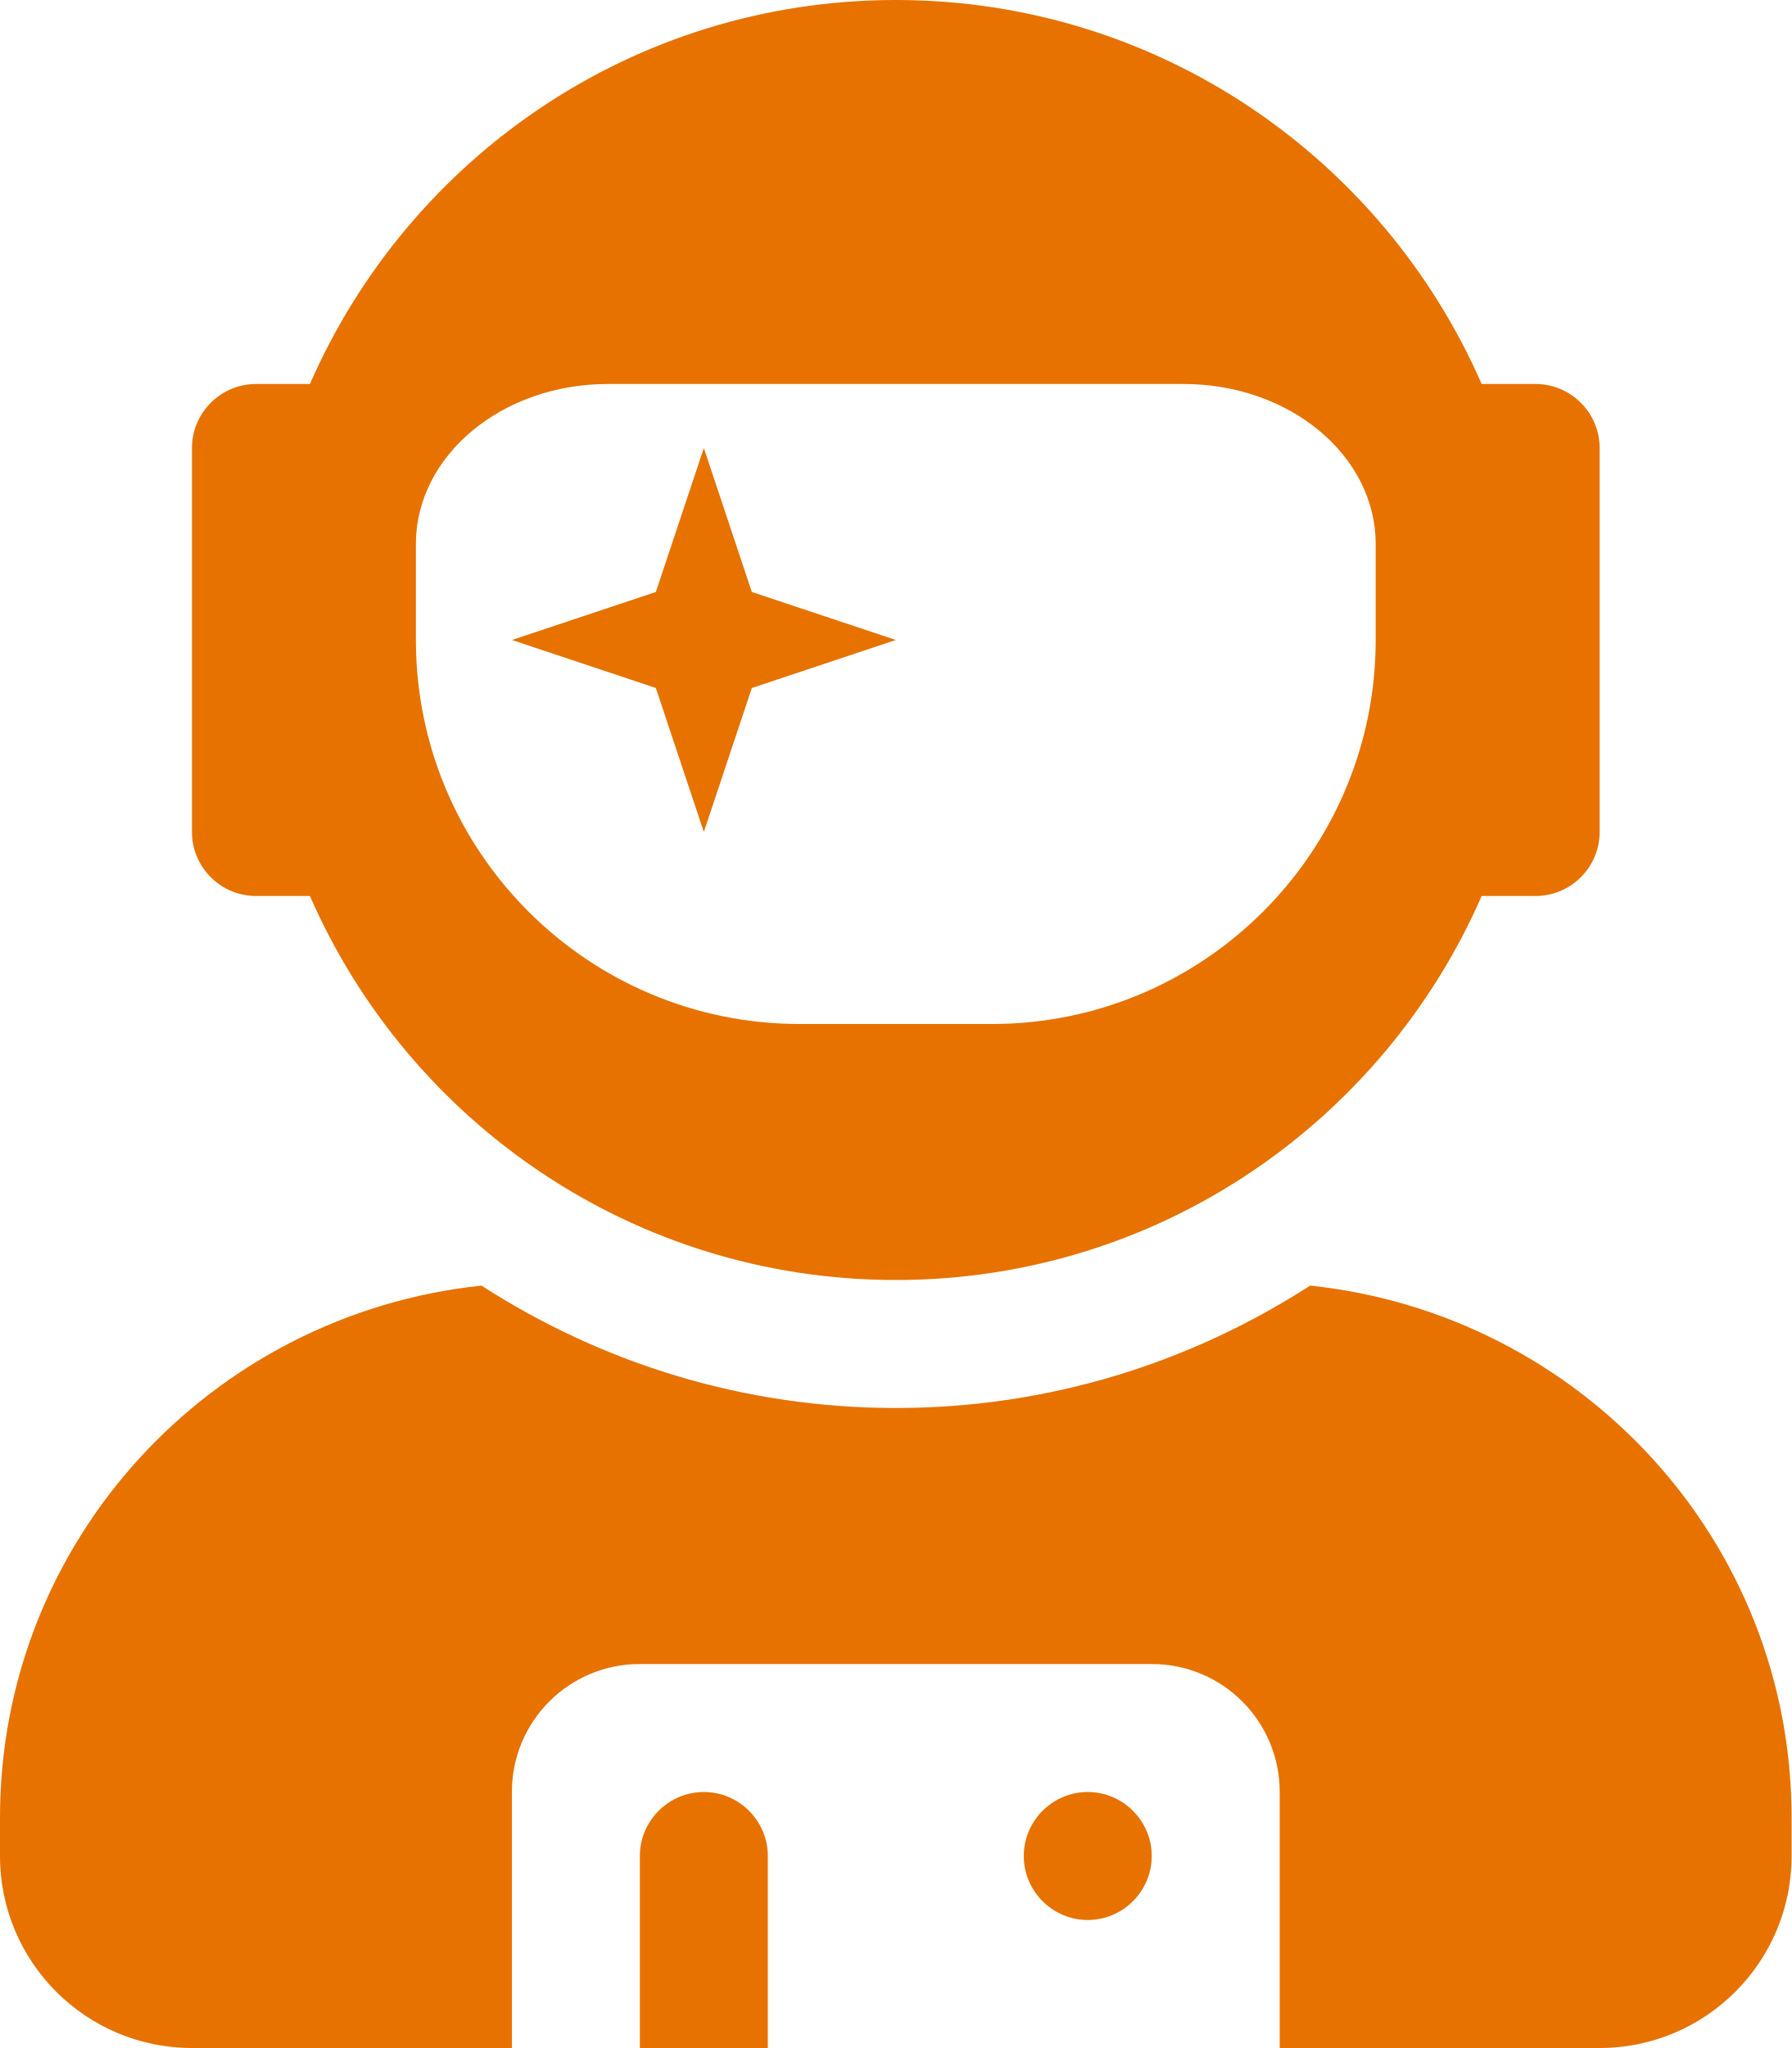
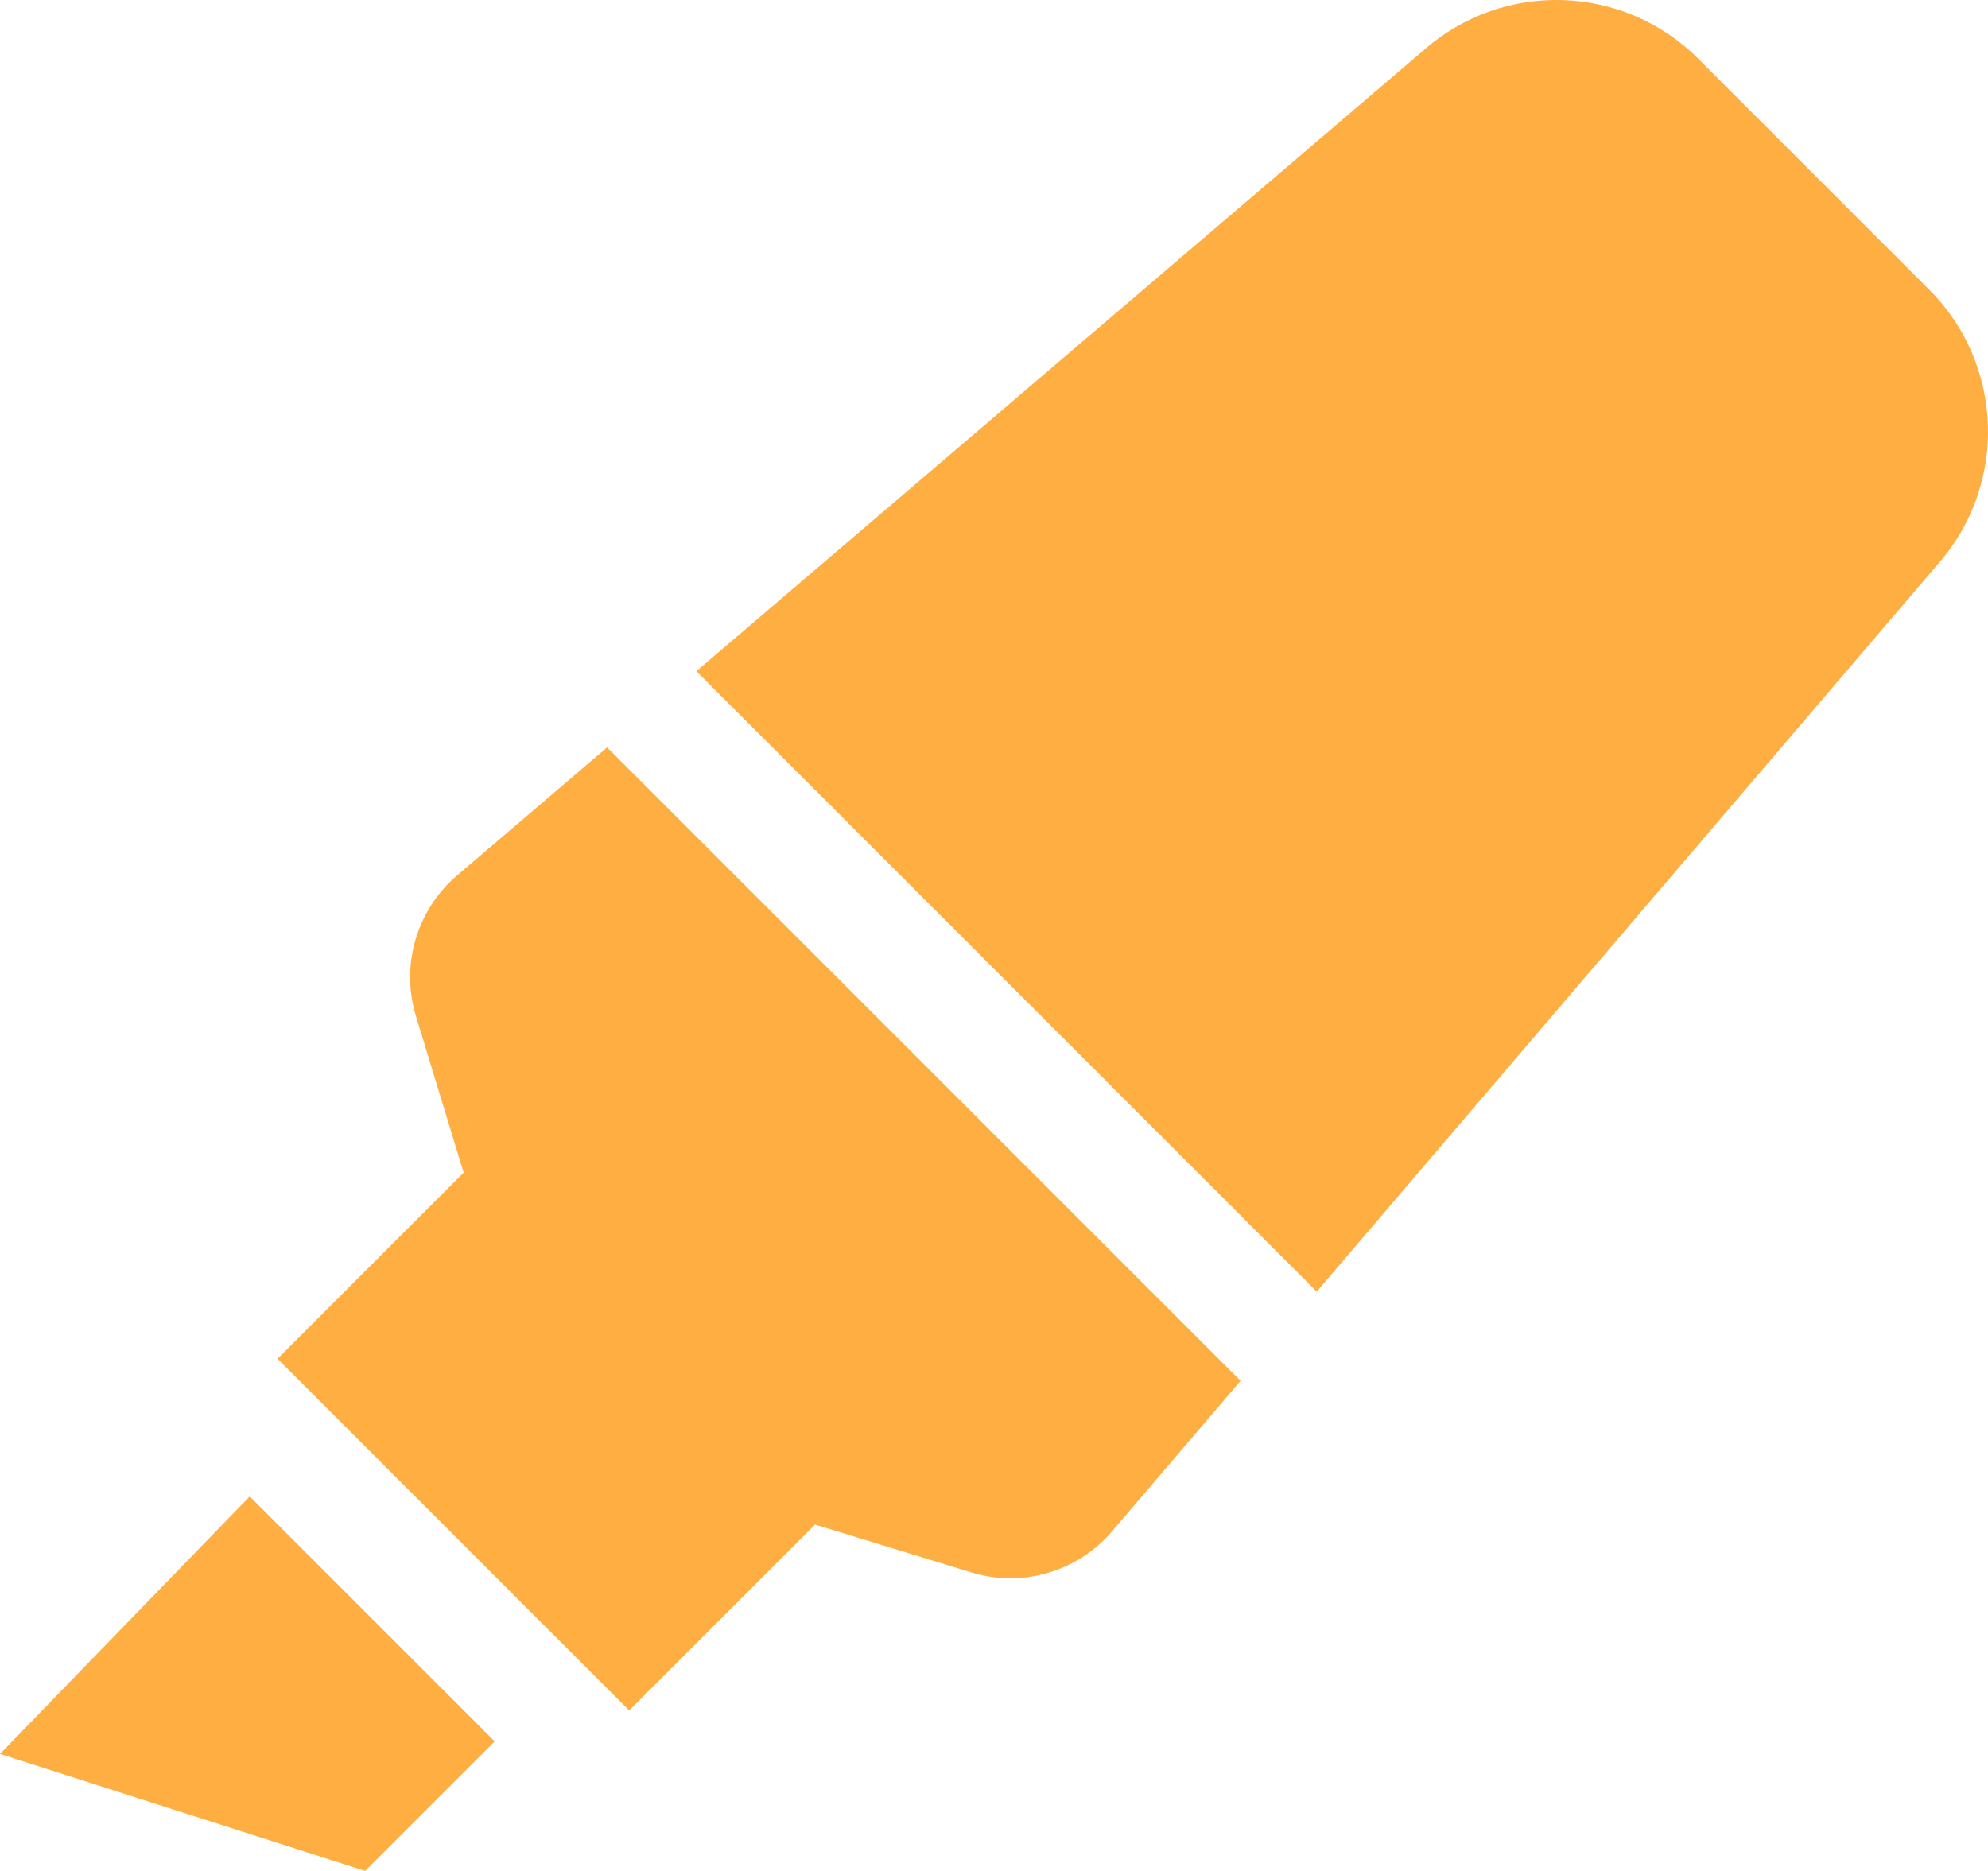
- <svg xmlns="http://www.w3.org/2000/svg" style="fill:#E77200;" viewBox="0 0 448 512">
-   <path d="M64 224h13.5c24.7 56.5 80.9 96 146.5 96s121.8-39.5 146.5-96H384c8.8 0 16-7.2 16-16v-96c0-8.8-7.2-16-16-16h-13.5C345.8 39.5 289.6 0 224 0S102.2 39.5 77.5 96H64c-8.8 0-16 7.2-16 16v96c0 8.8 7.2 16 16 16zm40-88c0-22.1 21.5-40 48-40h144c26.5 0 48 17.9 48 40v24c0 53-43 96-96 96h-48c-53 0-96-43-96-96v-24zm72 72l12-36 36-12-36-12-12-36-12 36-36 12 36 12 12 36zm151.6 113.4C297.7 340.7 262.2 352 224 352s-73.7-11.3-103.6-30.6C52.9 328.5 0 385 0 454.4v9.6c0 26.5 21.5 48 48 48h80v-64c0-17.7 14.3-32 32-32h128c17.7 0 32 14.3 32 32v64h80c26.5 0 48-21.5 48-48v-9.6c0-69.4-52.9-125.9-120.4-133zM272 448c-8.8 0-16 7.2-16 16s7.2 16 16 16 16-7.2 16-16-7.2-16-16-16zm-96 0c-8.8 0-16 7.2-16 16v48h32v-48c0-8.8-7.2-16-16-16z" />
+ <svg xmlns="http://www.w3.org/2000/svg" style="fill:#FFAE42;" viewBox="0 0 544 512">
+   <path d="M0 479.98L99.92 512l35.45-35.45-67.04-67.04L0 479.98zm124.61-240.01a36.592 36.592 0 0 0-10.79 38.1l13.05 42.83-50.93 50.94 96.23 96.23 50.86-50.86 42.74 13.08c13.73 4.2 28.65-.01 38.15-10.78l35.55-41.64-173.34-173.34-41.52 35.44zm403.31-160.7l-63.2-63.2c-20.49-20.49-53.38-21.52-75.12-2.35L190.55 183.68l169.77 169.78L530.27 154.4c19.18-21.74 18.15-54.63-2.35-75.13z" />
</svg>
